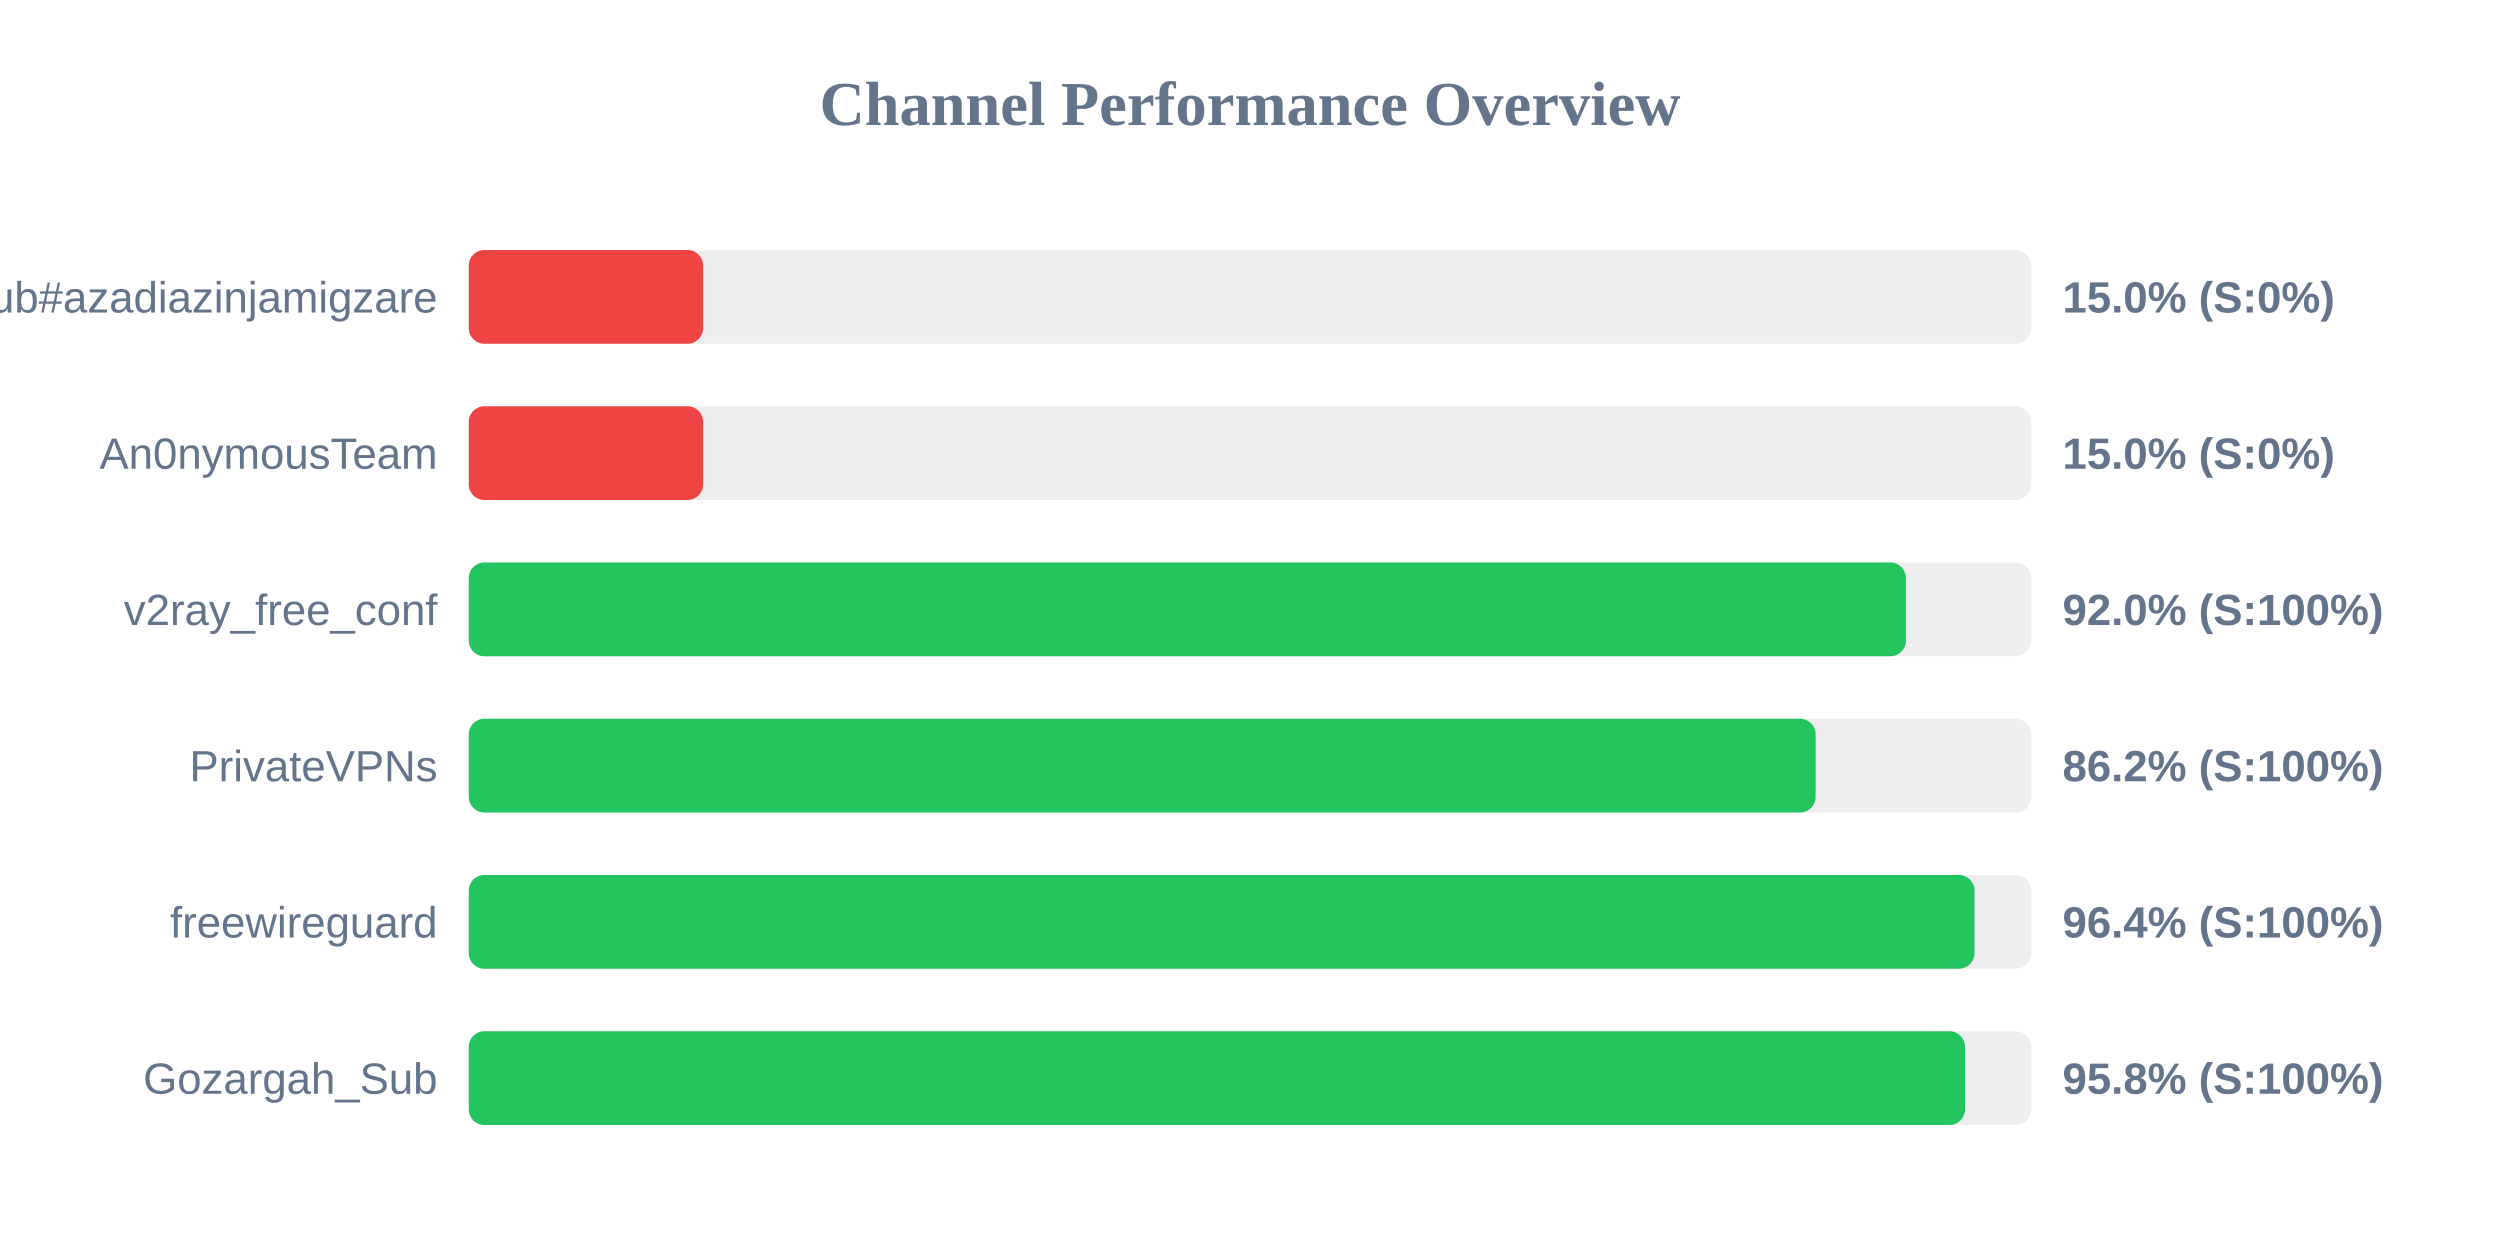
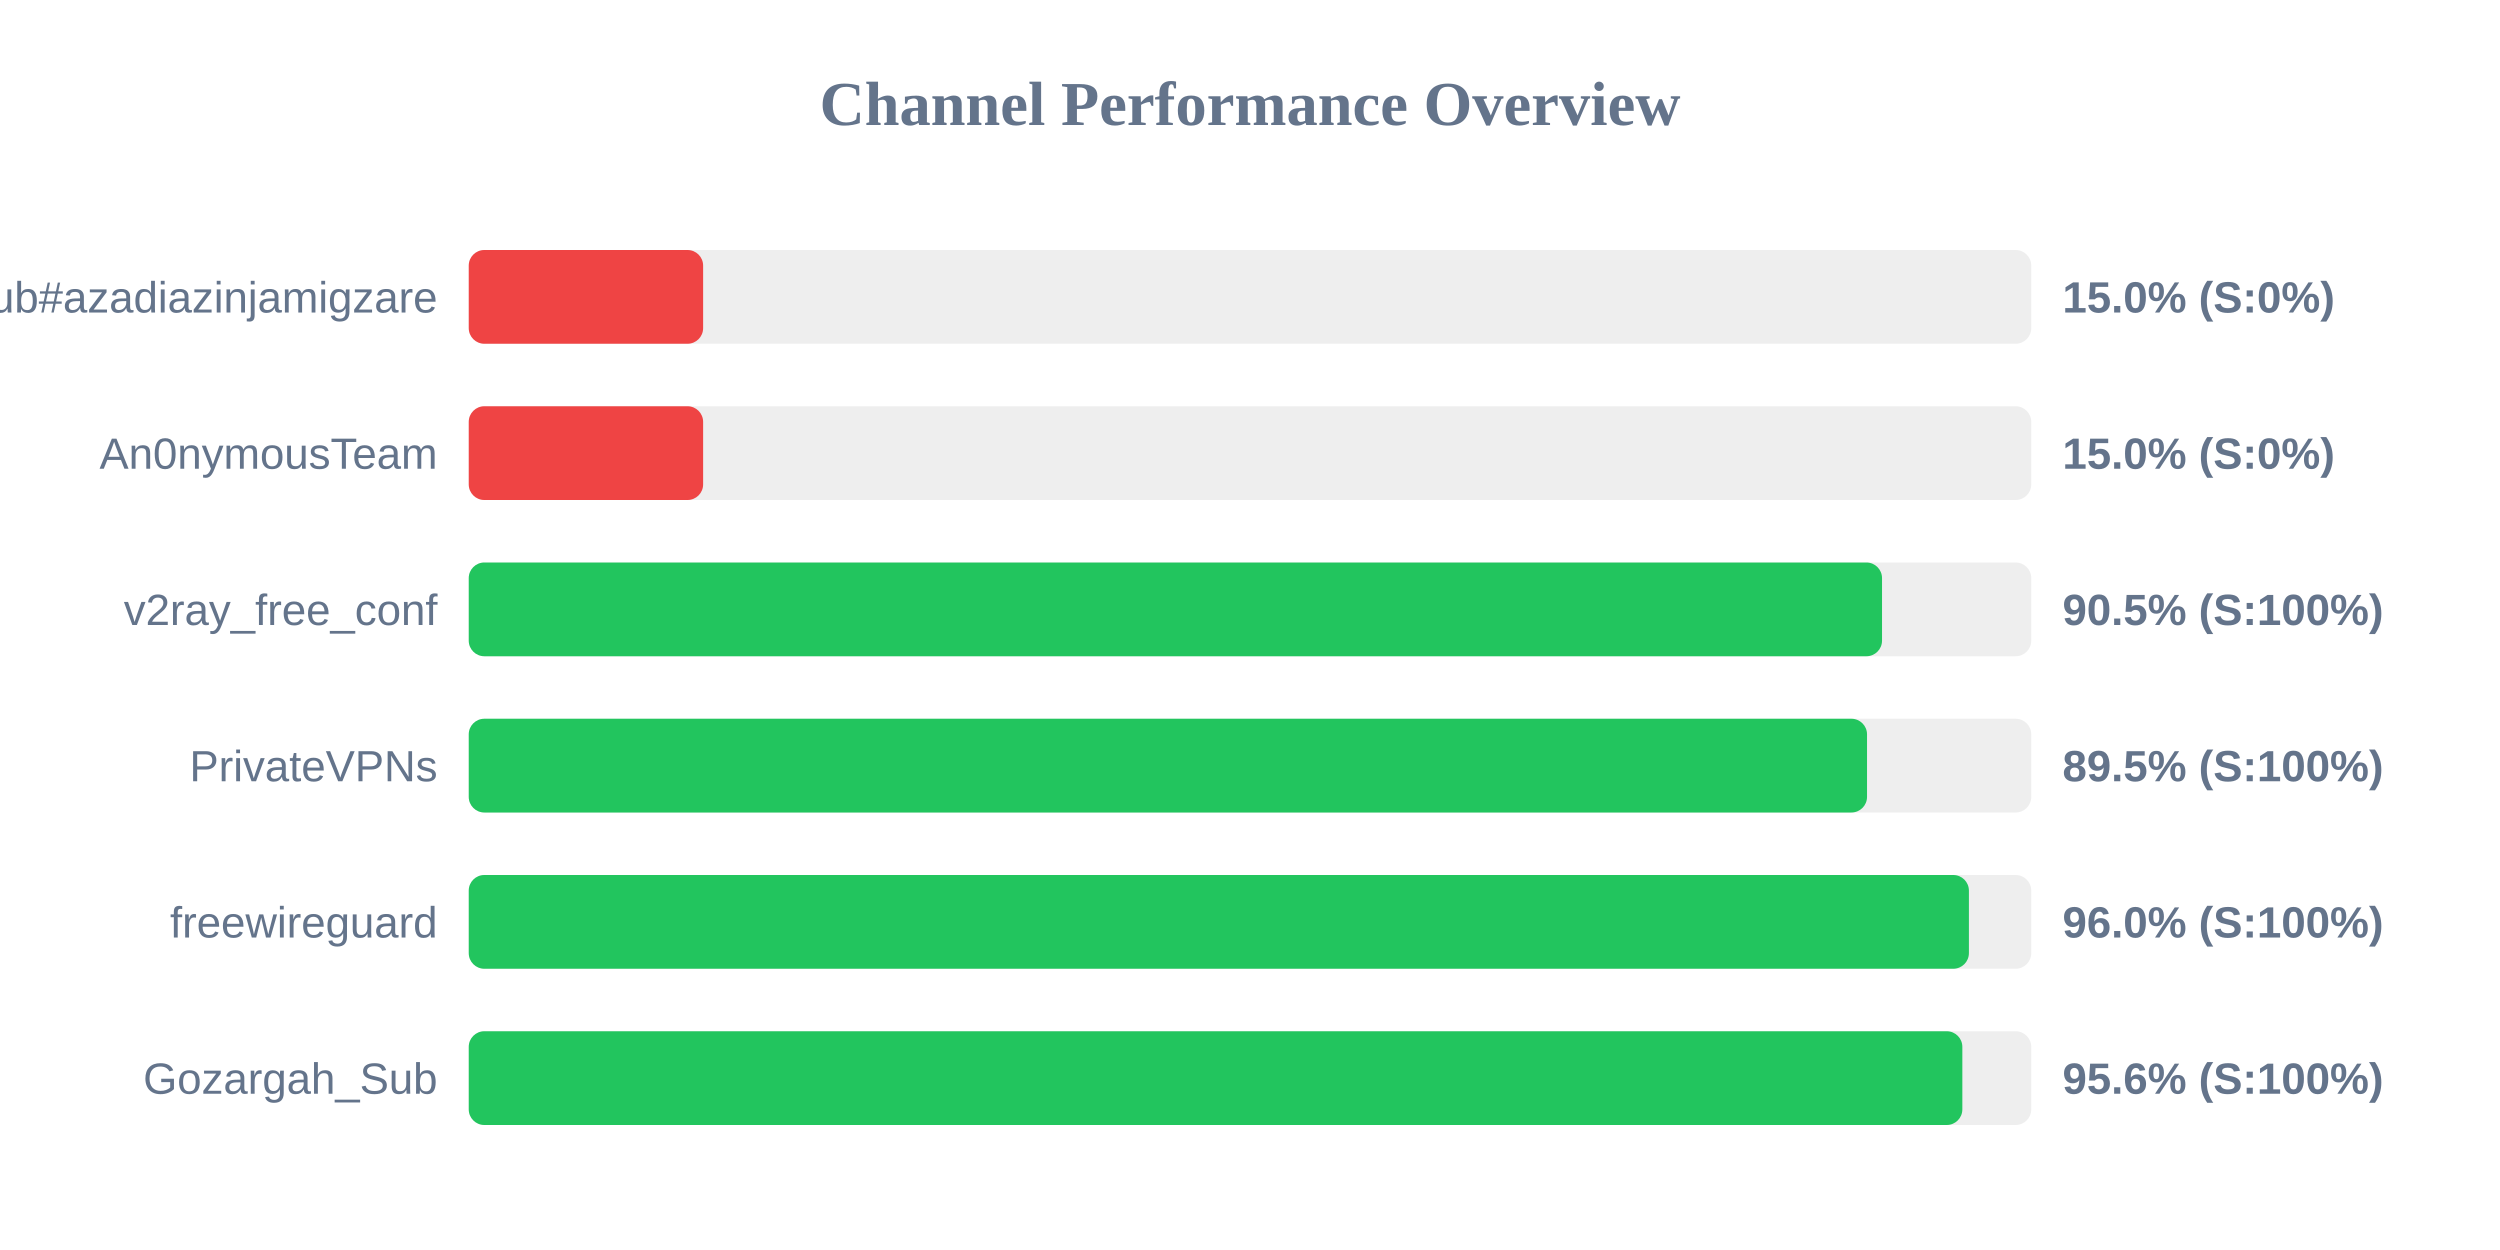
<svg xmlns="http://www.w3.org/2000/svg" width="800" height="400" version="1.1">
  <style>
        .row { font: 14px Arial; fill: #64748b; }
        .score { font: bold 14px Arial; fill: #64748b; }
    </style>
  <text x="400" y="40" text-anchor="middle" font-size="20px" font-weight="bold" fill="#64748b">Channel Performance Overview</text>
  <rect x="150" y="80" width="500" height="30" fill="#eee" rx="5" />
  <rect x="150" y="80" width="75.0" height="30" fill="#ef4444" rx="5" />
  <text x="140" y="100" text-anchor="end" class="row">Sub#azadiazinjamigzare</text>
  <text x="660" y="100" text-anchor="start" class="score">15.0% (S:0%)</text>
  <rect x="150" y="130" width="500" height="30" fill="#eee" rx="5" />
  <rect x="150" y="130" width="75.0" height="30" fill="#ef4444" rx="5" />
  <text x="140" y="150" text-anchor="end" class="row">An0nymousTeam</text>
  <text x="660" y="150" text-anchor="start" class="score">15.0% (S:0%)</text>
  <rect x="150" y="180" width="500" height="30" fill="#eee" rx="5" />
-   <rect x="150" y="180" width="459.9" height="30" fill="#22c55e" rx="5" />
+   <rect x="150" y="180" width="452.25" height="30" fill="#22c55e" rx="5" />
  <text x="140" y="200" text-anchor="end" class="row">v2ray_free_conf</text>
-   <text x="660" y="200" text-anchor="start" class="score">92.0% (S:100%)</text>
+   <text x="660" y="200" text-anchor="start" class="score">90.5% (S:100%)</text>
  <rect x="150" y="230" width="500" height="30" fill="#eee" rx="5" />
-   <rect x="150" y="230" width="431.0" height="30" fill="#22c55e" rx="5" />
+   <rect x="150" y="230" width="447.45" height="30" fill="#22c55e" rx="5" />
  <text x="140" y="250" text-anchor="end" class="row">PrivateVPNs</text>
-   <text x="660" y="250" text-anchor="start" class="score">86.2% (S:100%)</text>
+   <text x="660" y="250" text-anchor="start" class="score">89.5% (S:100%)</text>
  <rect x="150" y="280" width="500" height="30" fill="#eee" rx="5" />
-   <rect x="150" y="280" width="481.85" height="30" fill="#22c55e" rx="5" />
+   <rect x="150" y="280" width="480.05" height="30" fill="#22c55e" rx="5" />
  <text x="140" y="300" text-anchor="end" class="row">freewireguard</text>
-   <text x="660" y="300" text-anchor="start" class="score">96.4% (S:100%)</text>
+   <text x="660" y="300" text-anchor="start" class="score">96.0% (S:100%)</text>
  <rect x="150" y="330" width="500" height="30" fill="#eee" rx="5" />
-   <rect x="150" y="330" width="478.8" height="30" fill="#22c55e" rx="5" />
+   <rect x="150" y="330" width="477.95" height="30" fill="#22c55e" rx="5" />
  <text x="140" y="350" text-anchor="end" class="row">Gozargah_Sub</text>
-   <text x="660" y="350" text-anchor="start" class="score">95.8% (S:100%)</text>
+   <text x="660" y="350" text-anchor="start" class="score">95.6% (S:100%)</text>
</svg>
